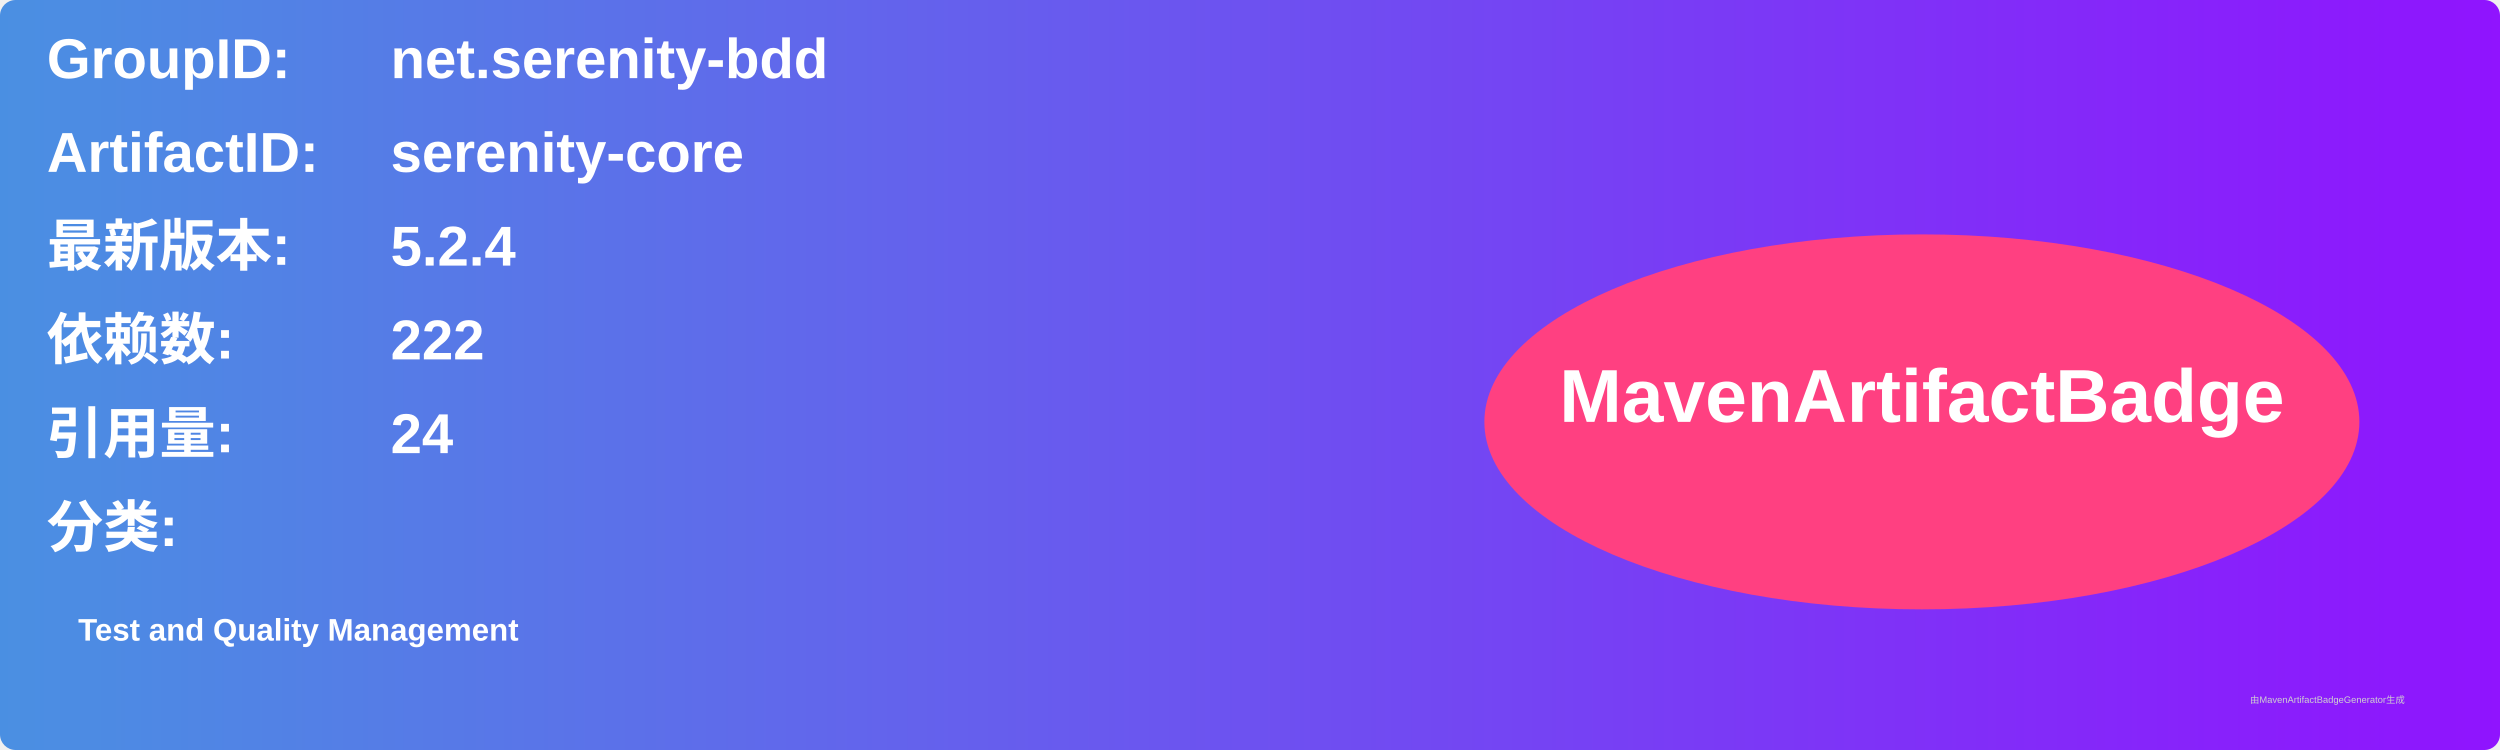
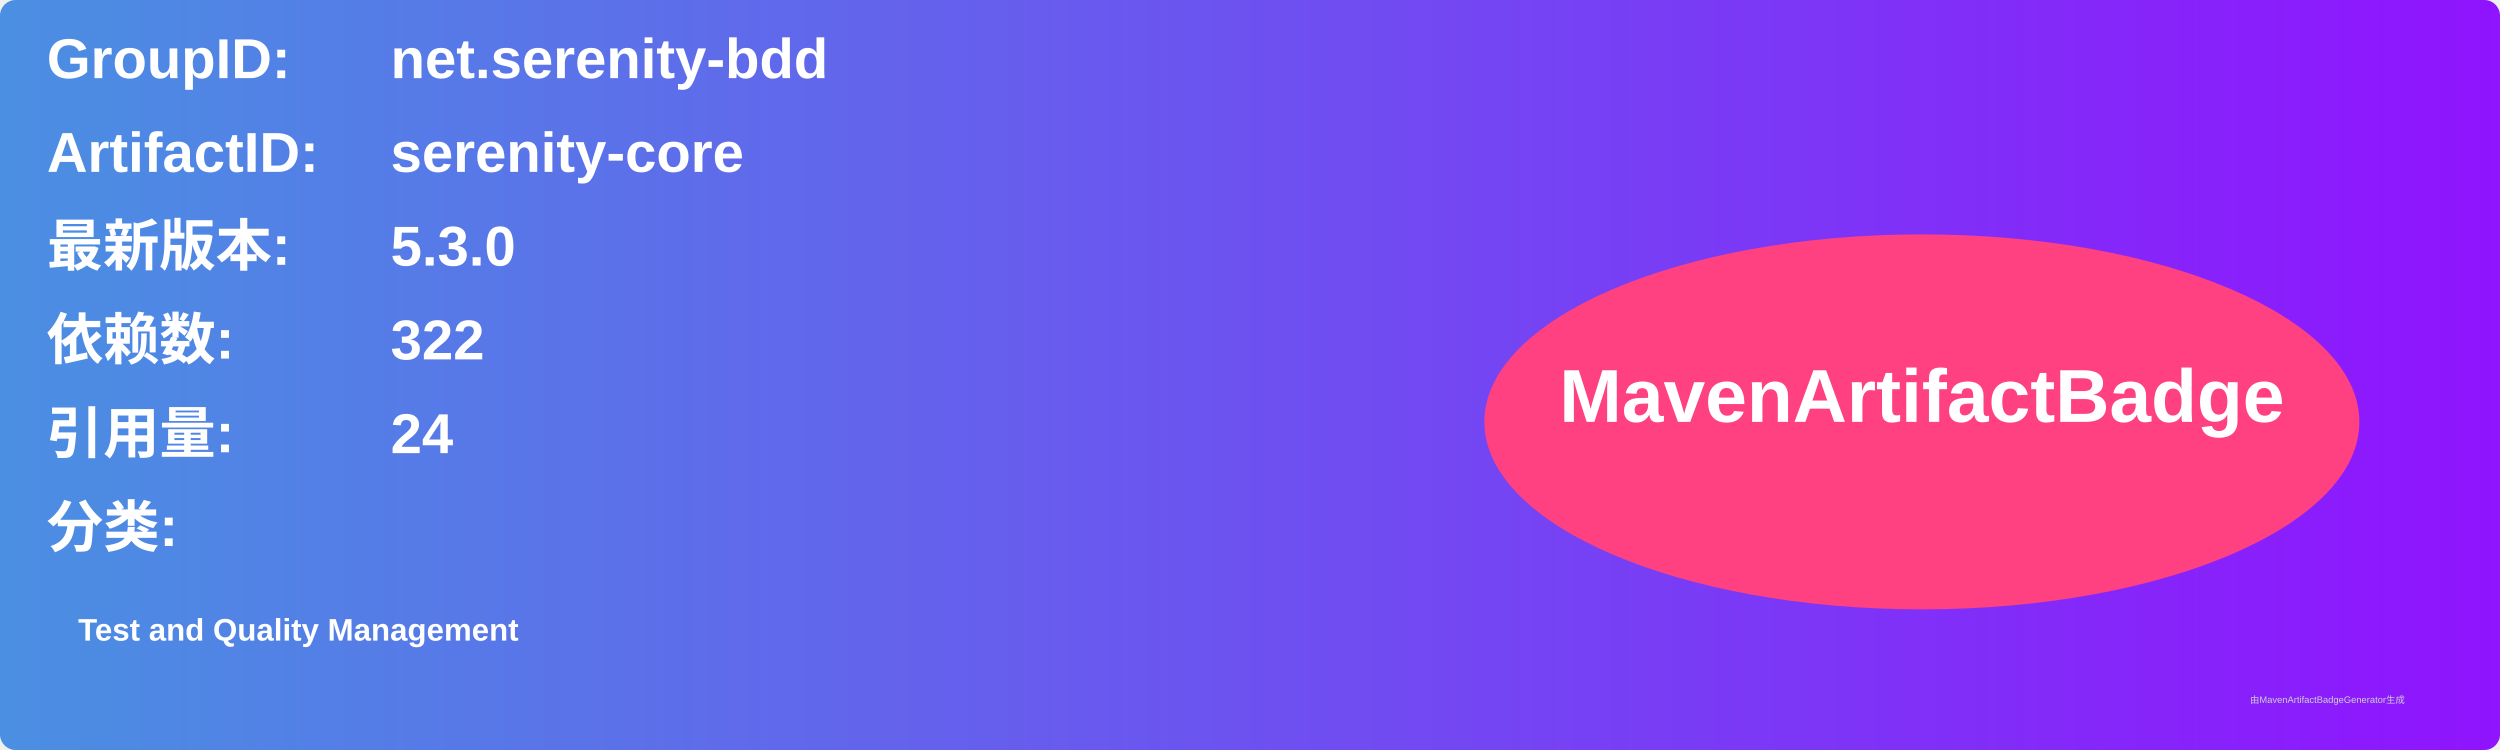
<svg xmlns="http://www.w3.org/2000/svg" width="800" height="240" viewBox="0 0 800 240">
  <linearGradient id="grad" x1="0%" y1="0%" x2="100%" y2="0%">
    <stop offset="0%" stop-color="#4a90e2" />
    <stop offset="100%" stop-color="#9013fe" />
  </linearGradient>
  <rect width="100%" height="100%" rx="5" ry="5" fill="url(#grad)" />
  <g transform="translate(15, 15)">
    <text x="0" y="10" font-family="Arial" font-size="18" fill="white" font-weight="bold" width="260">GroupID:</text>
    <text x="110" y="10" font-family="Arial" font-size="18" fill="white" font-weight="bold" width="460">net.serenity-bdd</text>
    <text x="0" y="40" font-family="Arial" font-size="18" fill="white" font-weight="bold" width="260">ArtifactID:</text>
    <text x="110" y="40" font-family="Arial" font-size="18" fill="white" font-weight="bold" width="460">serenity-core</text>
    <text x="0" y="70" font-family="Arial" font-size="18" fill="white" font-weight="bold">最新版本:</text>
    <text x="110" y="70" font-family="Arial" font-size="18" fill="white" font-weight="bold">
-       <tspan font-weight="bold">5.2.4</tspan>
+       <tspan font-weight="bold">5.3.0</tspan>
    </text>
    <text x="0" y="100" font-family="Arial" font-size="18" fill="white" font-weight="bold">依赖数: </text>
    <text x="110" y="100" font-family="Arial" font-size="18" fill="white">
-       <tspan font-weight="bold">222</tspan>
+       <tspan font-weight="bold">322</tspan>
    </text>
    <text x="0" y="130" font-family="Arial" font-size="18" fill="white" font-weight="bold">引用量: </text>
    <text x="110" y="130" font-family="Arial" font-size="18" fill="white">
      <tspan font-weight="bold">24</tspan>
    </text>
    <text x="0" y="160" font-family="Arial" font-size="18" fill="white" font-weight="bold">分类:</text>
    <text x="10" y="190" font-family="Arial" font-size="10" fill="white">
      <tspan font-weight="bold">Test and Quality Management</tspan>
    </text>
    <ellipse cx="600" cy="120" rx="140" ry="60" fill="#ff4081" />
    <text x="600" y="120" text-anchor="middle" font-family="Arial" font-size="24" fill="white" font-weight="bold">MavenArtifactBadge</text>
  </g>
  <text x="720" y="225" font-family="Arial" font-size="3" fill="#d0d0d0">由MavenArtifactBadgeGenerator生成</text>
</svg>
